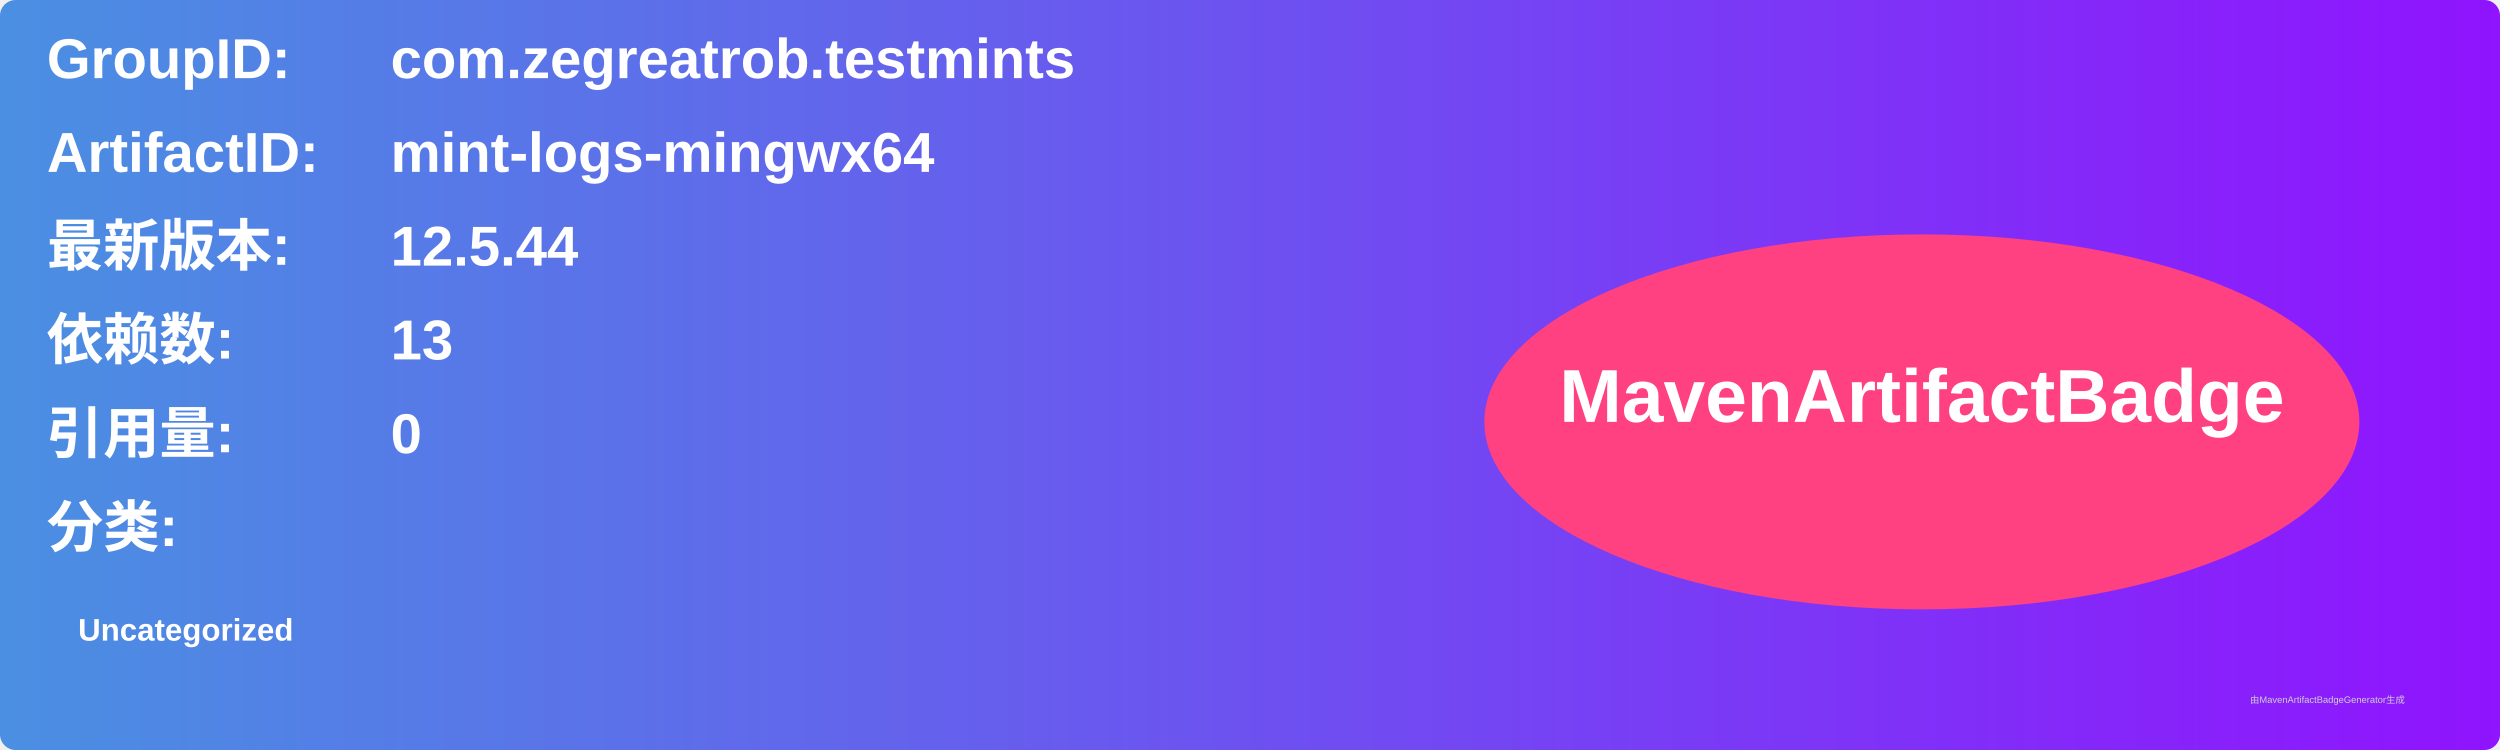
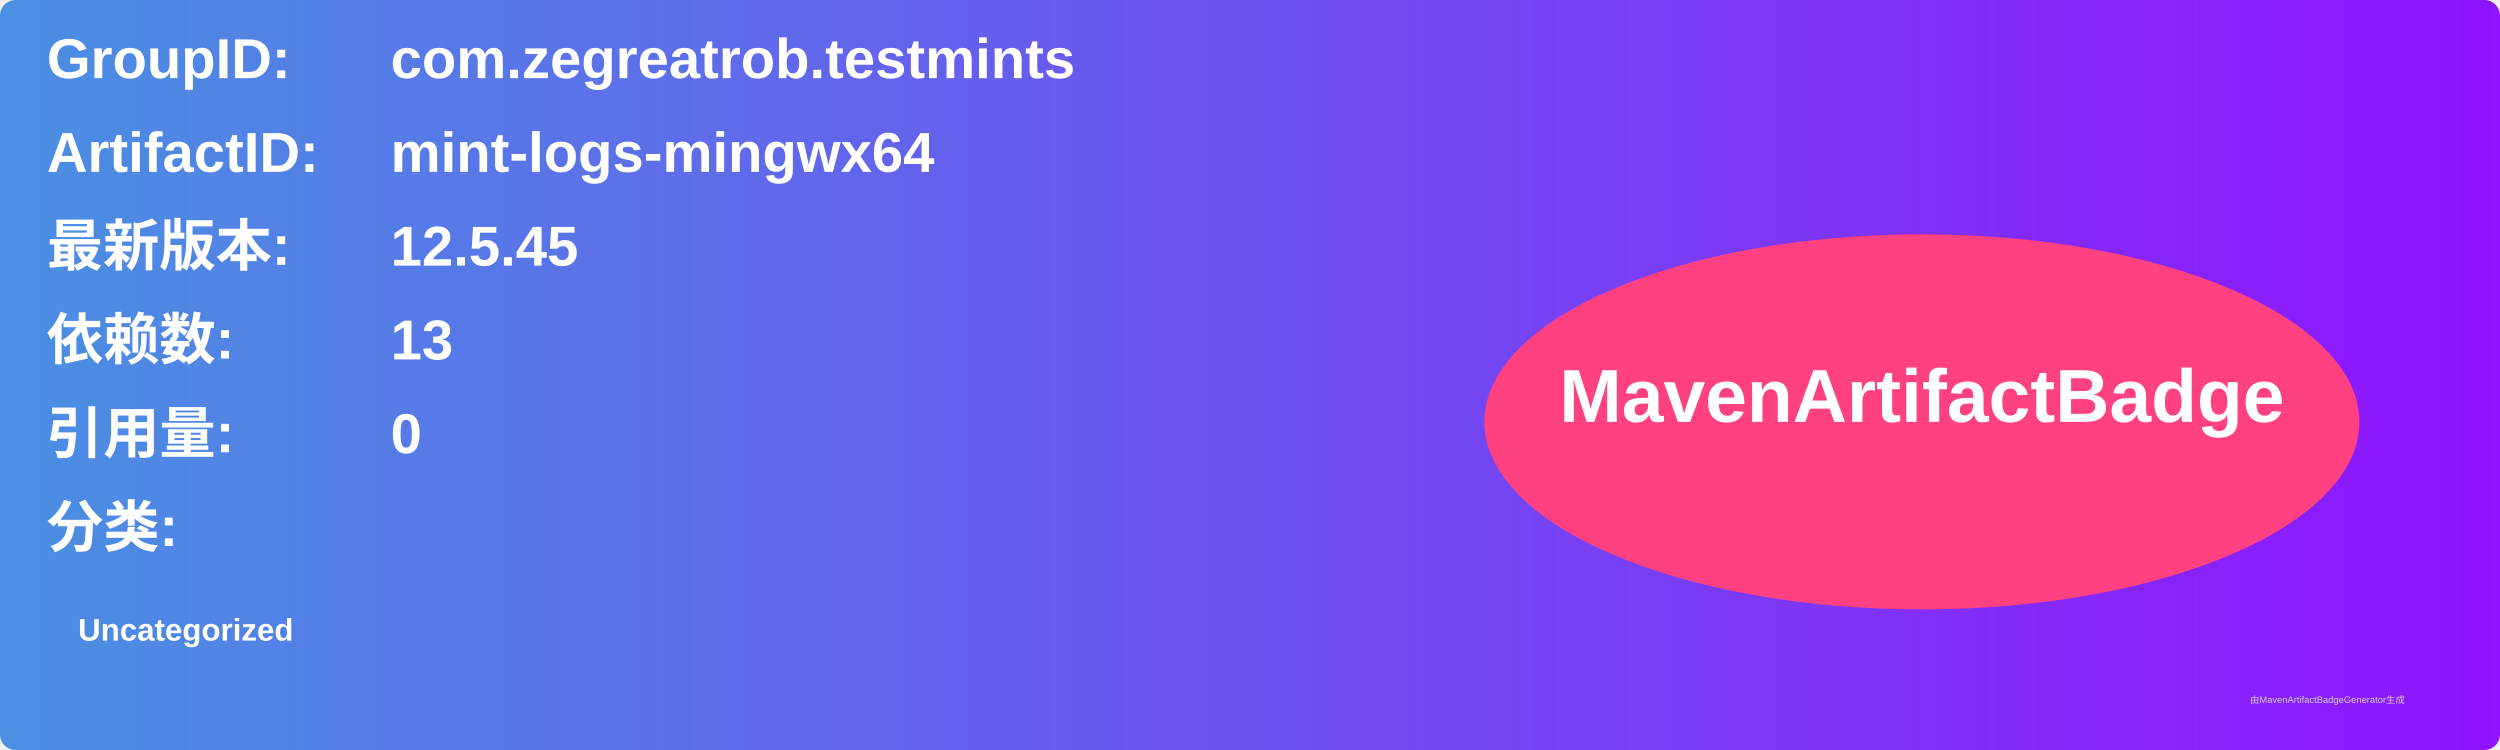
<svg xmlns="http://www.w3.org/2000/svg" width="800" height="240" viewBox="0 0 800 240">
  <linearGradient id="grad" x1="0%" y1="0%" x2="100%" y2="0%">
    <stop offset="0%" stop-color="#4a90e2" />
    <stop offset="100%" stop-color="#9013fe" />
  </linearGradient>
  <rect width="100%" height="100%" rx="5" ry="5" fill="url(#grad)" />
  <g transform="translate(15, 15)">
    <text x="0" y="10" font-family="Arial" font-size="18" fill="white" font-weight="bold" width="260">GroupID:</text>
    <text x="110" y="10" font-family="Arial" font-size="18" fill="white" font-weight="bold" width="460">com.zegreatrob.testmints</text>
    <text x="0" y="40" font-family="Arial" font-size="18" fill="white" font-weight="bold" width="260">ArtifactID:</text>
    <text x="110" y="40" font-family="Arial" font-size="18" fill="white" font-weight="bold" width="460">mint-logs-mingwx64</text>
    <text x="0" y="70" font-family="Arial" font-size="18" fill="white" font-weight="bold">最新版本:</text>
    <text x="110" y="70" font-family="Arial" font-size="18" fill="white" font-weight="bold">
-       <tspan font-weight="bold">12.5.44</tspan>
+       <tspan font-weight="bold">12.5.45</tspan>
    </text>
    <text x="0" y="100" font-family="Arial" font-size="18" fill="white" font-weight="bold">依赖数: </text>
    <text x="110" y="100" font-family="Arial" font-size="18" fill="white">
      <tspan font-weight="bold">13</tspan>
    </text>
    <text x="0" y="130" font-family="Arial" font-size="18" fill="white" font-weight="bold">引用量: </text>
    <text x="110" y="130" font-family="Arial" font-size="18" fill="white">
      <tspan font-weight="bold">0</tspan>
    </text>
    <text x="0" y="160" font-family="Arial" font-size="18" fill="white" font-weight="bold">分类:</text>
    <text x="10" y="190" font-family="Arial" font-size="10" fill="white">
      <tspan font-weight="bold">Uncategorized</tspan>
    </text>
    <ellipse cx="600" cy="120" rx="140" ry="60" fill="#ff4081" />
    <text x="600" y="120" text-anchor="middle" font-family="Arial" font-size="24" fill="white" font-weight="bold">MavenArtifactBadge</text>
  </g>
  <text x="720" y="225" font-family="Arial" font-size="3" fill="#d0d0d0">由MavenArtifactBadgeGenerator生成</text>
</svg>
